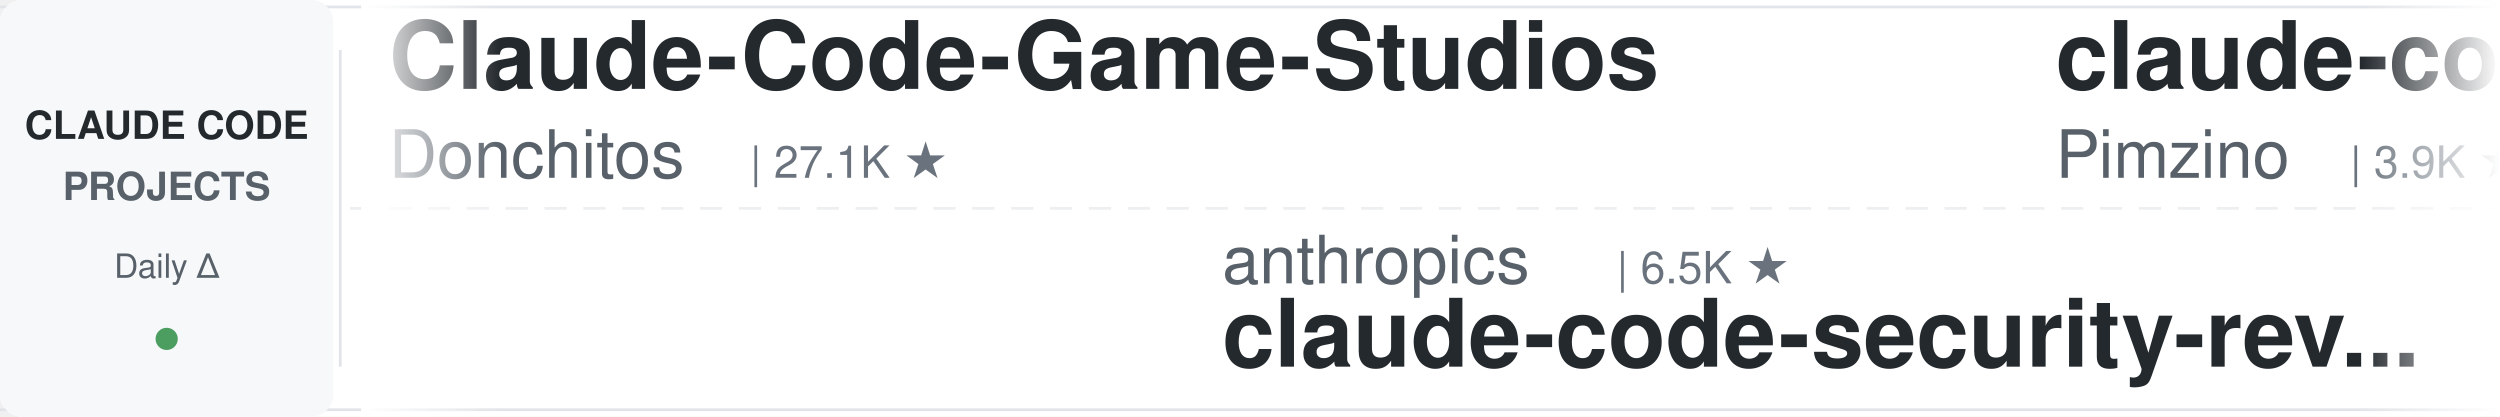
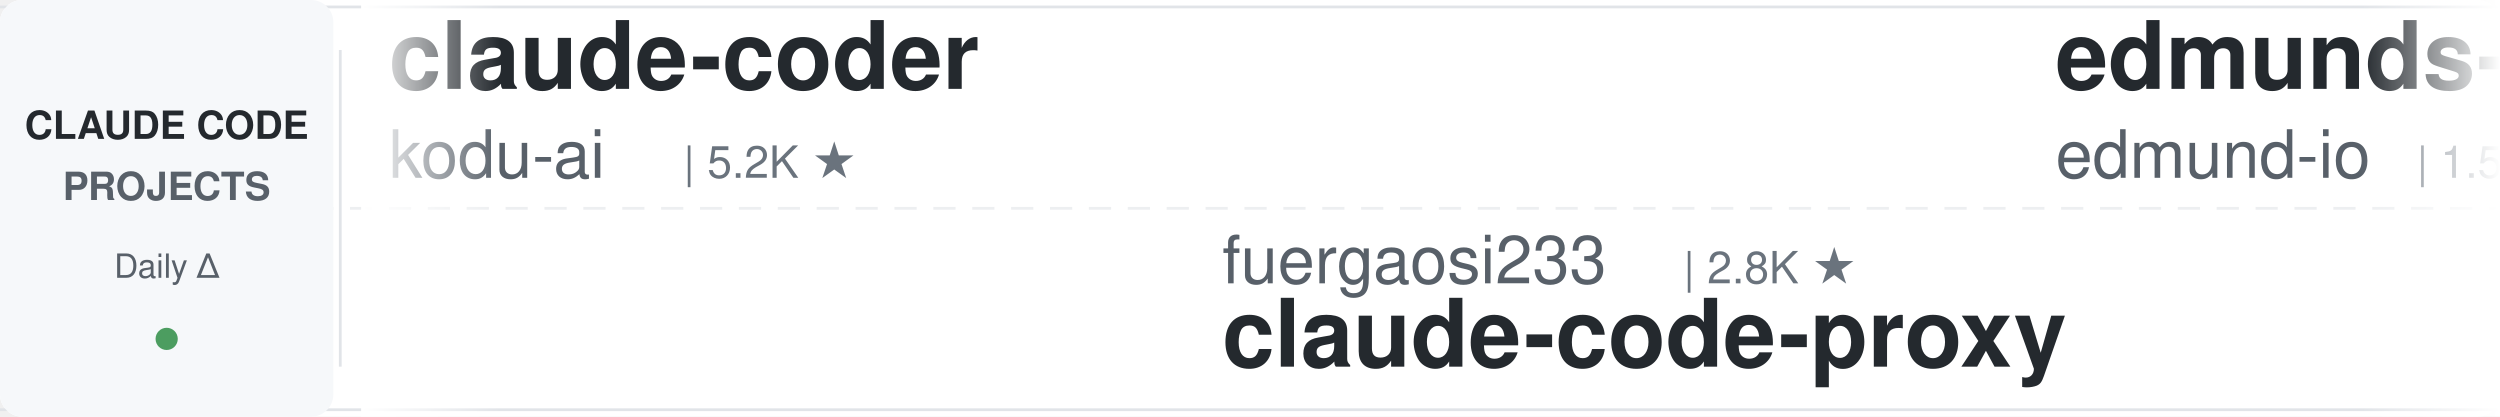
<svg xmlns="http://www.w3.org/2000/svg" width="900" height="150">
  <defs>
    <linearGradient id="leftFade" x1="0%" y1="0%" x2="100%" y2="0%">
      <stop offset="0%" style="stop-color:#ffffff;stop-opacity:1" />
      <stop offset="100%" style="stop-color:#ffffff;stop-opacity:0" />
    </linearGradient>
    <linearGradient id="rightFade" x1="0%" y1="0%" x2="100%" y2="0%">
      <stop offset="0%" style="stop-color:#ffffff;stop-opacity:0" />
      <stop offset="100%" style="stop-color:#ffffff;stop-opacity:1" />
    </linearGradient>
  </defs>
  <rect width="900" height="150" fill="#ffffff" rx="8" />
  <rect x="0" y="2" width="900" height="1" fill="#e1e4e8" />
  <rect x="0" y="147" width="900" height="1" fill="#e1e4e8" />
  <line x1="0" y1="75" x2="900" y2="75" stroke="#e1e4e8" stroke-width="1" stroke-dasharray="8 6" opacity="0.6" />
  <rect x="0" y="0" width="120" height="150" fill="#f6f8fa" rx="8" />
  <text x="60" y="50" font-family="-apple-system, BlinkMacSystemFont, 'Segoe UI', Helvetica, Arial, sans-serif" font-size="14" font-weight="600" fill="#24292e" text-anchor="middle">CLAUDE CODE</text>
  <text x="60" y="72" font-family="-apple-system, BlinkMacSystemFont, 'Segoe UI', Helvetica, Arial, sans-serif" font-size="14" font-weight="600" fill="#586069" text-anchor="middle">PROJECTS</text>
  <text x="60" y="100" font-family="-apple-system, BlinkMacSystemFont, 'Segoe UI', Helvetica, Arial, sans-serif" font-size="12" font-weight="500" fill="#586069" text-anchor="middle">Daily Δ</text>
  <circle cx="60" cy="122" r="4" fill="#22863a" opacity="0.8" />
  <rect x="122" y="18" width="1" height="114" fill="#e1e4e8" />
  <clipPath id="tickerClip">
    <rect x="130" y="0" width="770" height="150" />
  </clipPath>
  <g clip-path="url(#tickerClip)">
    <g id="tickerItems">
      <animateTransform attributeName="transform" attributeType="XML" type="translate" from="0 0" to="-3000 0" dur="54s" repeatCount="indefinite" />
      <g transform="translate(0, 0)">
-         <text x="140" y="32" font-family="-apple-system, BlinkMacSystemFont, 'Segoe UI', Helvetica, Arial, sans-serif" font-size="34" font-weight="600" fill="#24292e">Claude-Code-Game-Studios</text>
-         <text x="140" y="64" font-family="-apple-system, BlinkMacSystemFont, 'Segoe UI', Helvetica, Arial, sans-serif" font-size="24" font-weight="400" fill="#586069">Donchitos</text>
-         <text x="270" y="64" font-family="-apple-system, BlinkMacSystemFont, 'Segoe UI', Helvetica, Arial, sans-serif" font-size="16" font-weight="500" fill="#6a737d">| 27.1K ★</text>
+         <text x="140" y="32" font-family="-apple-system, BlinkMacSystemFont, 'Segoe UI', Helvetica, Arial, sans-serif" font-size="34" font-weight="600" fill="#24292e">claude-coder</text>
+         <text x="140" y="64" font-family="-apple-system, BlinkMacSystemFont, 'Segoe UI', Helvetica, Arial, sans-serif" font-size="24" font-weight="400" fill="#586069">kodu-ai</text>
+         <text x="246" y="64" font-family="-apple-system, BlinkMacSystemFont, 'Segoe UI', Helvetica, Arial, sans-serif" font-size="16" font-weight="500" fill="#6a737d">| 5.2K ★</text>
      </g>
      <g transform="translate(300, 0)">
-         <text x="140" y="102" font-family="-apple-system, BlinkMacSystemFont, 'Segoe UI', Helvetica, Arial, sans-serif" font-size="24" font-weight="400" fill="#586069">anthropics</text>
-         <text x="282" y="102" font-family="-apple-system, BlinkMacSystemFont, 'Segoe UI', Helvetica, Arial, sans-serif" font-size="16" font-weight="500" fill="#6a737d">| 6.5K ★</text>
-         <text x="140" y="132" font-family="-apple-system, BlinkMacSystemFont, 'Segoe UI', Helvetica, Arial, sans-serif" font-size="34" font-weight="600" fill="#24292e">claude-code-security-rev...</text>
+         <text x="140" y="102" font-family="-apple-system, BlinkMacSystemFont, 'Segoe UI', Helvetica, Arial, sans-serif" font-size="24" font-weight="400" fill="#586069">fuergaosi233</text>
+         <text x="306" y="102" font-family="-apple-system, BlinkMacSystemFont, 'Segoe UI', Helvetica, Arial, sans-serif" font-size="16" font-weight="500" fill="#6a737d">| 2.8K ★</text>
+         <text x="140" y="132" font-family="-apple-system, BlinkMacSystemFont, 'Segoe UI', Helvetica, Arial, sans-serif" font-size="34" font-weight="600" fill="#24292e">claude-code-proxy</text>
      </g>
      <g transform="translate(600, 0)">
-         <text x="140" y="32" font-family="-apple-system, BlinkMacSystemFont, 'Segoe UI', Helvetica, Arial, sans-serif" font-size="34" font-weight="600" fill="#24292e">claude-code-spec-workflo...</text>
-         <text x="140" y="64" font-family="-apple-system, BlinkMacSystemFont, 'Segoe UI', Helvetica, Arial, sans-serif" font-size="24" font-weight="400" fill="#586069">Pimzino</text>
-         <text x="246" y="64" font-family="-apple-system, BlinkMacSystemFont, 'Segoe UI', Helvetica, Arial, sans-serif" font-size="16" font-weight="500" fill="#6a737d">| 3.9K ★</text>
+         <text x="140" y="32" font-family="-apple-system, BlinkMacSystemFont, 'Segoe UI', Helvetica, Arial, sans-serif" font-size="34" font-weight="600" fill="#24292e">edmunds-claude-code</text>
+         <text x="140" y="64" font-family="-apple-system, BlinkMacSystemFont, 'Segoe UI', Helvetica, Arial, sans-serif" font-size="24" font-weight="400" fill="#586069">edmund-io</text>
+         <text x="270" y="64" font-family="-apple-system, BlinkMacSystemFont, 'Segoe UI', Helvetica, Arial, sans-serif" font-size="16" font-weight="500" fill="#6a737d">| 1.5K ★</text>
      </g>
      <g transform="translate(900, 0)">
-         <text x="140" y="102" font-family="-apple-system, BlinkMacSystemFont, 'Segoe UI', Helvetica, Arial, sans-serif" font-size="24" font-weight="400" fill="#586069">lorryjovens-hub</text>
-         <text x="342" y="102" font-family="-apple-system, BlinkMacSystemFont, 'Segoe UI', Helvetica, Arial, sans-serif" font-size="16" font-weight="500" fill="#6a737d">| 1.7K ★</text>
-         <text x="140" y="132" font-family="-apple-system, BlinkMacSystemFont, 'Segoe UI', Helvetica, Arial, sans-serif" font-size="34" font-weight="600" fill="#24292e">claude-code-rust</text>
+         <text x="140" y="102" font-family="-apple-system, BlinkMacSystemFont, 'Segoe UI', Helvetica, Arial, sans-serif" font-size="24" font-weight="400" fill="#586069">ChrisWiles</text>
+         <text x="282" y="102" font-family="-apple-system, BlinkMacSystemFont, 'Segoe UI', Helvetica, Arial, sans-serif" font-size="16" font-weight="500" fill="#6a737d">| 6.1K ★</text>
+         <text x="140" y="132" font-family="-apple-system, BlinkMacSystemFont, 'Segoe UI', Helvetica, Arial, sans-serif" font-size="34" font-weight="600" fill="#24292e">claude-code-showcase</text>
      </g>
      <g transform="translate(1200, 0)">
-         <text x="140" y="32" font-family="-apple-system, BlinkMacSystemFont, 'Segoe UI', Helvetica, Arial, sans-serif" font-size="34" font-weight="600" fill="#24292e">claude-code-proxy</text>
-         <text x="140" y="64" font-family="-apple-system, BlinkMacSystemFont, 'Segoe UI', Helvetica, Arial, sans-serif" font-size="24" font-weight="400" fill="#586069">1rgs</text>
-         <text x="210" y="64" font-family="-apple-system, BlinkMacSystemFont, 'Segoe UI', Helvetica, Arial, sans-serif" font-size="16" font-weight="500" fill="#6a737d">| 3.8K ★</text>
+         <text x="140" y="32" font-family="-apple-system, BlinkMacSystemFont, 'Segoe UI', Helvetica, Arial, sans-serif" font-size="34" font-weight="600" fill="#24292e">how-claude-code-works</text>
+         <text x="140" y="64" font-family="-apple-system, BlinkMacSystemFont, 'Segoe UI', Helvetica, Arial, sans-serif" font-size="24" font-weight="400" fill="#586069">Windy3f3f3f3f</text>
+         <text x="318" y="64" font-family="-apple-system, BlinkMacSystemFont, 'Segoe UI', Helvetica, Arial, sans-serif" font-size="16" font-weight="500" fill="#6a737d">| 3.8K ★</text>
      </g>
      <g transform="translate(1500, 0)">
-         <text x="140" y="102" font-family="-apple-system, BlinkMacSystemFont, 'Segoe UI', Helvetica, Arial, sans-serif" font-size="24" font-weight="400" fill="#586069">Piebald-AI</text>
-         <text x="282" y="102" font-family="-apple-system, BlinkMacSystemFont, 'Segoe UI', Helvetica, Arial, sans-serif" font-size="16" font-weight="500" fill="#6a737d">| 13.0K ★</text>
-         <text x="140" y="132" font-family="-apple-system, BlinkMacSystemFont, 'Segoe UI', Helvetica, Arial, sans-serif" font-size="34" font-weight="600" fill="#24292e">claude-code-system-promp...</text>
+         <text x="140" y="102" font-family="-apple-system, BlinkMacSystemFont, 'Segoe UI', Helvetica, Arial, sans-serif" font-size="24" font-weight="400" fill="#586069">Pimzino</text>
+         <text x="246" y="102" font-family="-apple-system, BlinkMacSystemFont, 'Segoe UI', Helvetica, Arial, sans-serif" font-size="16" font-weight="500" fill="#6a737d">| 3.9K ★</text>
+         <text x="140" y="132" font-family="-apple-system, BlinkMacSystemFont, 'Segoe UI', Helvetica, Arial, sans-serif" font-size="34" font-weight="600" fill="#24292e">claude-code-spec-workflo...</text>
      </g>
      <g transform="translate(1800, 0)">
-         <text x="140" y="32" font-family="-apple-system, BlinkMacSystemFont, 'Segoe UI', Helvetica, Arial, sans-serif" font-size="34" font-weight="600" fill="#24292e">claude-code-source-build</text>
-         <text x="140" y="64" font-family="-apple-system, BlinkMacSystemFont, 'Segoe UI', Helvetica, Arial, sans-serif" font-size="24" font-weight="400" fill="#586069">andrew-kramer-inno</text>
-         <text x="378" y="64" font-family="-apple-system, BlinkMacSystemFont, 'Segoe UI', Helvetica, Arial, sans-serif" font-size="16" font-weight="500" fill="#6a737d">| 593 ★</text>
+         <text x="140" y="32" font-family="-apple-system, BlinkMacSystemFont, 'Segoe UI', Helvetica, Arial, sans-serif" font-size="34" font-weight="600" fill="#24292e">claude-code-engineering</text>
+         <text x="140" y="64" font-family="-apple-system, BlinkMacSystemFont, 'Segoe UI', Helvetica, Arial, sans-serif" font-size="24" font-weight="400" fill="#586069">huangjia2019</text>
+         <text x="306" y="64" font-family="-apple-system, BlinkMacSystemFont, 'Segoe UI', Helvetica, Arial, sans-serif" font-size="16" font-weight="500" fill="#6a737d">| 1.1K ★</text>
      </g>
      <g transform="translate(2100, 0)">
-         <text x="140" y="102" font-family="-apple-system, BlinkMacSystemFont, 'Segoe UI', Helvetica, Arial, sans-serif" font-size="24" font-weight="400" fill="#586069">darcyegb</text>
-         <text x="258" y="102" font-family="-apple-system, BlinkMacSystemFont, 'Segoe UI', Helvetica, Arial, sans-serif" font-size="16" font-weight="500" fill="#6a737d">| 780 ★</text>
-         <text x="140" y="132" font-family="-apple-system, BlinkMacSystemFont, 'Segoe UI', Helvetica, Arial, sans-serif" font-size="34" font-weight="600" fill="#24292e">ClaudeCodeAgents</text>
+         <text x="140" y="102" font-family="-apple-system, BlinkMacSystemFont, 'Segoe UI', Helvetica, Arial, sans-serif" font-size="24" font-weight="400" fill="#586069">asgeirtj</text>
+         <text x="258" y="102" font-family="-apple-system, BlinkMacSystemFont, 'Segoe UI', Helvetica, Arial, sans-serif" font-size="16" font-weight="500" fill="#6a737d">| 70.0K ★</text>
+         <text x="140" y="132" font-family="-apple-system, BlinkMacSystemFont, 'Segoe UI', Helvetica, Arial, sans-serif" font-size="34" font-weight="600" fill="#24292e">system_prompts_leaks</text>
      </g>
      <g transform="translate(2400, 0)">
-         <text x="140" y="32" font-family="-apple-system, BlinkMacSystemFont, 'Segoe UI', Helvetica, Arial, sans-serif" font-size="34" font-weight="600" fill="#24292e">claude-code-guide</text>
-         <text x="140" y="64" font-family="-apple-system, BlinkMacSystemFont, 'Segoe UI', Helvetica, Arial, sans-serif" font-size="24" font-weight="400" fill="#586069">Cranot</text>
-         <text x="234" y="64" font-family="-apple-system, BlinkMacSystemFont, 'Segoe UI', Helvetica, Arial, sans-serif" font-size="16" font-weight="500" fill="#6a737d">| 2.9K ★</text>
+         <text x="140" y="32" font-family="-apple-system, BlinkMacSystemFont, 'Segoe UI', Helvetica, Arial, sans-serif" font-size="34" font-weight="600" fill="#24292e">claude-code-analysis</text>
+         <text x="140" y="64" font-family="-apple-system, BlinkMacSystemFont, 'Segoe UI', Helvetica, Arial, sans-serif" font-size="24" font-weight="400" fill="#586069">liuup</text>
+         <text x="222" y="64" font-family="-apple-system, BlinkMacSystemFont, 'Segoe UI', Helvetica, Arial, sans-serif" font-size="16" font-weight="500" fill="#6a737d">| 4.0K ★</text>
      </g>
      <g transform="translate(2700, 0)">
-         <text x="140" y="102" font-family="-apple-system, BlinkMacSystemFont, 'Segoe UI', Helvetica, Arial, sans-serif" font-size="24" font-weight="400" fill="#586069">wanshuiyin</text>
-         <text x="282" y="102" font-family="-apple-system, BlinkMacSystemFont, 'Segoe UI', Helvetica, Arial, sans-serif" font-size="16" font-weight="500" fill="#6a737d">| 17.9K ★</text>
-         <text x="140" y="132" font-family="-apple-system, BlinkMacSystemFont, 'Segoe UI', Helvetica, Arial, sans-serif" font-size="34" font-weight="600" fill="#24292e">Auto-claude-code-researc...</text>
+         <text x="140" y="102" font-family="-apple-system, BlinkMacSystemFont, 'Segoe UI', Helvetica, Arial, sans-serif" font-size="24" font-weight="400" fill="#586069">rohitg00</text>
+         <text x="258" y="102" font-family="-apple-system, BlinkMacSystemFont, 'Segoe UI', Helvetica, Arial, sans-serif" font-size="16" font-weight="500" fill="#6a737d">| 2.7K ★</text>
+         <text x="140" y="132" font-family="-apple-system, BlinkMacSystemFont, 'Segoe UI', Helvetica, Arial, sans-serif" font-size="34" font-weight="600" fill="#24292e">awesome-claude-code-tool...</text>
      </g>
      <g transform="translate(3000, 0)">
-         <text x="140" y="32" font-family="-apple-system, BlinkMacSystemFont, 'Segoe UI', Helvetica, Arial, sans-serif" font-size="34" font-weight="600" fill="#24292e">Claude-Code-Game-Studios</text>
-         <text x="140" y="64" font-family="-apple-system, BlinkMacSystemFont, 'Segoe UI', Helvetica, Arial, sans-serif" font-size="24" font-weight="400" fill="#586069">Donchitos</text>
-         <text x="270" y="64" font-family="-apple-system, BlinkMacSystemFont, 'Segoe UI', Helvetica, Arial, sans-serif" font-size="16" font-weight="500" fill="#6a737d">| 27.1K ★</text>
+         <text x="140" y="32" font-family="-apple-system, BlinkMacSystemFont, 'Segoe UI', Helvetica, Arial, sans-serif" font-size="34" font-weight="600" fill="#24292e">claude-coder</text>
+         <text x="140" y="64" font-family="-apple-system, BlinkMacSystemFont, 'Segoe UI', Helvetica, Arial, sans-serif" font-size="24" font-weight="400" fill="#586069">kodu-ai</text>
+         <text x="246" y="64" font-family="-apple-system, BlinkMacSystemFont, 'Segoe UI', Helvetica, Arial, sans-serif" font-size="16" font-weight="500" fill="#6a737d">| 5.2K ★</text>
      </g>
      <g transform="translate(3300, 0)">
-         <text x="140" y="102" font-family="-apple-system, BlinkMacSystemFont, 'Segoe UI', Helvetica, Arial, sans-serif" font-size="24" font-weight="400" fill="#586069">anthropics</text>
-         <text x="282" y="102" font-family="-apple-system, BlinkMacSystemFont, 'Segoe UI', Helvetica, Arial, sans-serif" font-size="16" font-weight="500" fill="#6a737d">| 6.5K ★</text>
-         <text x="140" y="132" font-family="-apple-system, BlinkMacSystemFont, 'Segoe UI', Helvetica, Arial, sans-serif" font-size="34" font-weight="600" fill="#24292e">claude-code-security-rev...</text>
+         <text x="140" y="102" font-family="-apple-system, BlinkMacSystemFont, 'Segoe UI', Helvetica, Arial, sans-serif" font-size="24" font-weight="400" fill="#586069">fuergaosi233</text>
+         <text x="306" y="102" font-family="-apple-system, BlinkMacSystemFont, 'Segoe UI', Helvetica, Arial, sans-serif" font-size="16" font-weight="500" fill="#6a737d">| 2.8K ★</text>
+         <text x="140" y="132" font-family="-apple-system, BlinkMacSystemFont, 'Segoe UI', Helvetica, Arial, sans-serif" font-size="34" font-weight="600" fill="#24292e">claude-code-proxy</text>
      </g>
      <g transform="translate(3600, 0)">
-         <text x="140" y="32" font-family="-apple-system, BlinkMacSystemFont, 'Segoe UI', Helvetica, Arial, sans-serif" font-size="34" font-weight="600" fill="#24292e">claude-code-spec-workflo...</text>
-         <text x="140" y="64" font-family="-apple-system, BlinkMacSystemFont, 'Segoe UI', Helvetica, Arial, sans-serif" font-size="24" font-weight="400" fill="#586069">Pimzino</text>
-         <text x="246" y="64" font-family="-apple-system, BlinkMacSystemFont, 'Segoe UI', Helvetica, Arial, sans-serif" font-size="16" font-weight="500" fill="#6a737d">| 3.9K ★</text>
+         <text x="140" y="32" font-family="-apple-system, BlinkMacSystemFont, 'Segoe UI', Helvetica, Arial, sans-serif" font-size="34" font-weight="600" fill="#24292e">edmunds-claude-code</text>
+         <text x="140" y="64" font-family="-apple-system, BlinkMacSystemFont, 'Segoe UI', Helvetica, Arial, sans-serif" font-size="24" font-weight="400" fill="#586069">edmund-io</text>
+         <text x="270" y="64" font-family="-apple-system, BlinkMacSystemFont, 'Segoe UI', Helvetica, Arial, sans-serif" font-size="16" font-weight="500" fill="#6a737d">| 1.5K ★</text>
      </g>
      <g transform="translate(3900, 0)">
-         <text x="140" y="102" font-family="-apple-system, BlinkMacSystemFont, 'Segoe UI', Helvetica, Arial, sans-serif" font-size="24" font-weight="400" fill="#586069">lorryjovens-hub</text>
-         <text x="342" y="102" font-family="-apple-system, BlinkMacSystemFont, 'Segoe UI', Helvetica, Arial, sans-serif" font-size="16" font-weight="500" fill="#6a737d">| 1.7K ★</text>
-         <text x="140" y="132" font-family="-apple-system, BlinkMacSystemFont, 'Segoe UI', Helvetica, Arial, sans-serif" font-size="34" font-weight="600" fill="#24292e">claude-code-rust</text>
+         <text x="140" y="102" font-family="-apple-system, BlinkMacSystemFont, 'Segoe UI', Helvetica, Arial, sans-serif" font-size="24" font-weight="400" fill="#586069">ChrisWiles</text>
+         <text x="282" y="102" font-family="-apple-system, BlinkMacSystemFont, 'Segoe UI', Helvetica, Arial, sans-serif" font-size="16" font-weight="500" fill="#6a737d">| 6.1K ★</text>
+         <text x="140" y="132" font-family="-apple-system, BlinkMacSystemFont, 'Segoe UI', Helvetica, Arial, sans-serif" font-size="34" font-weight="600" fill="#24292e">claude-code-showcase</text>
      </g>
    </g>
  </g>
  <rect x="130" y="0" width="50" height="150" fill="url(#leftFade)" />
  <rect x="850" y="0" width="50" height="150" fill="url(#rightFade)" />
</svg>
